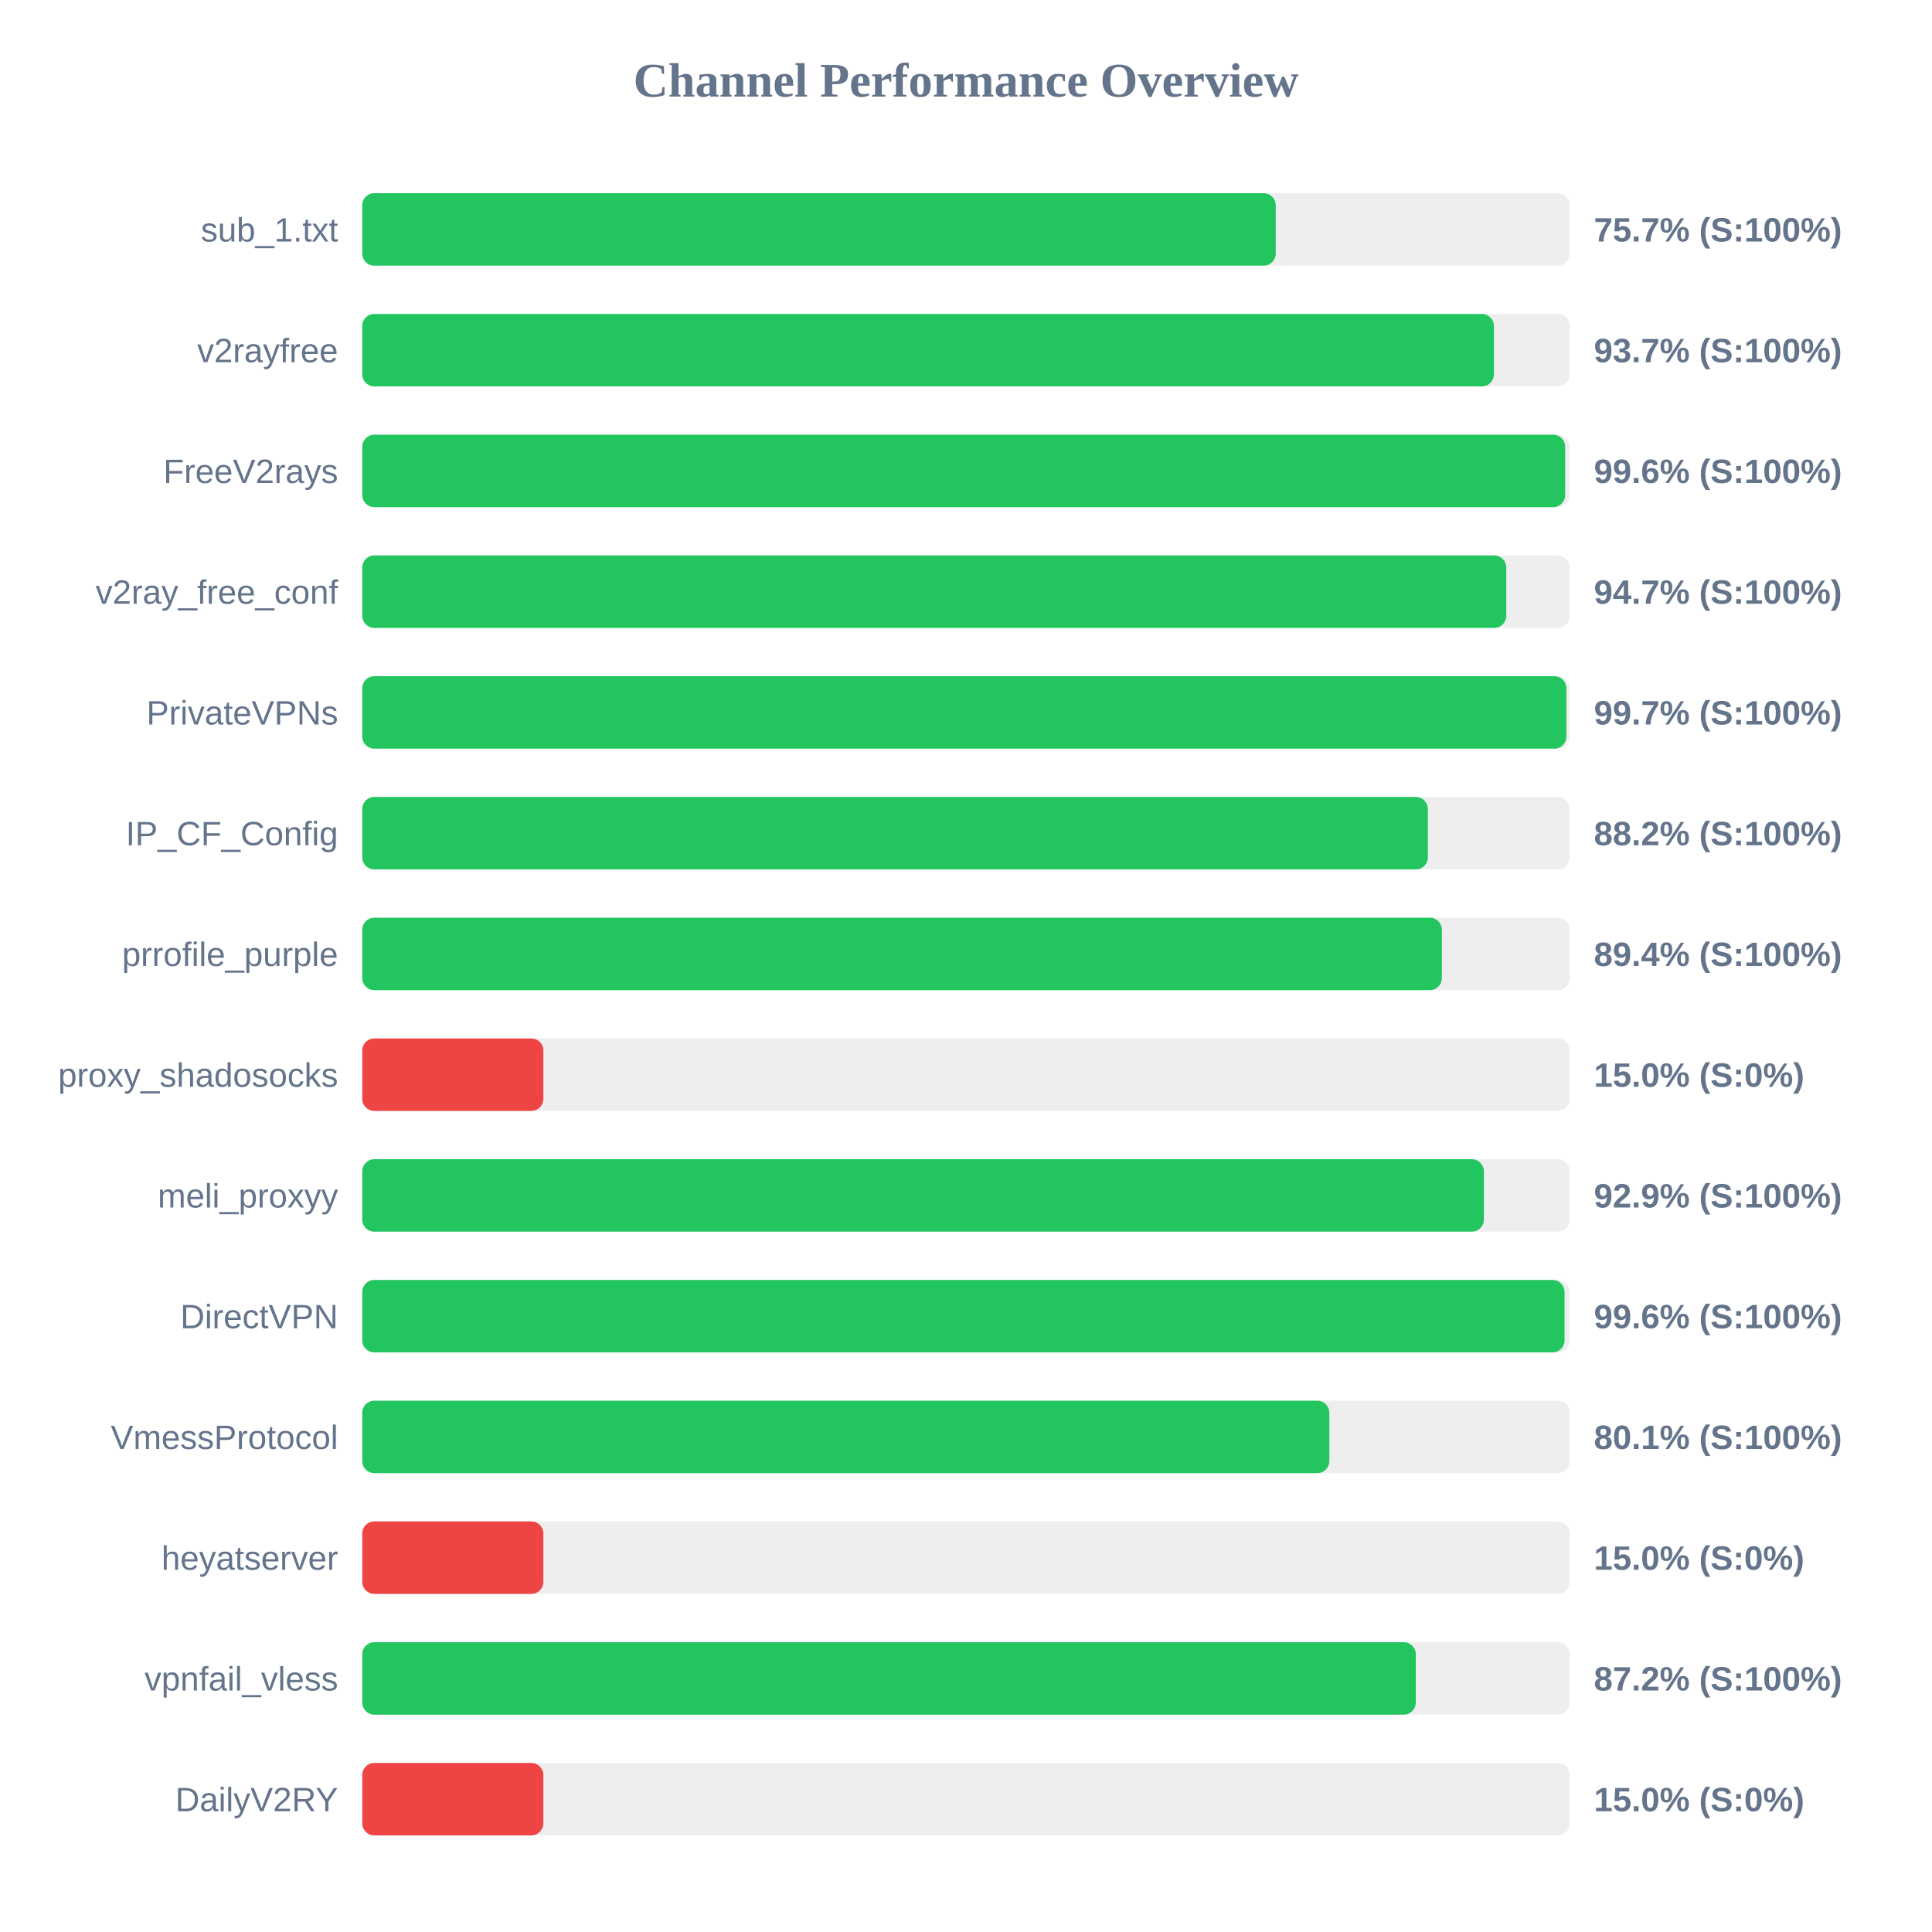
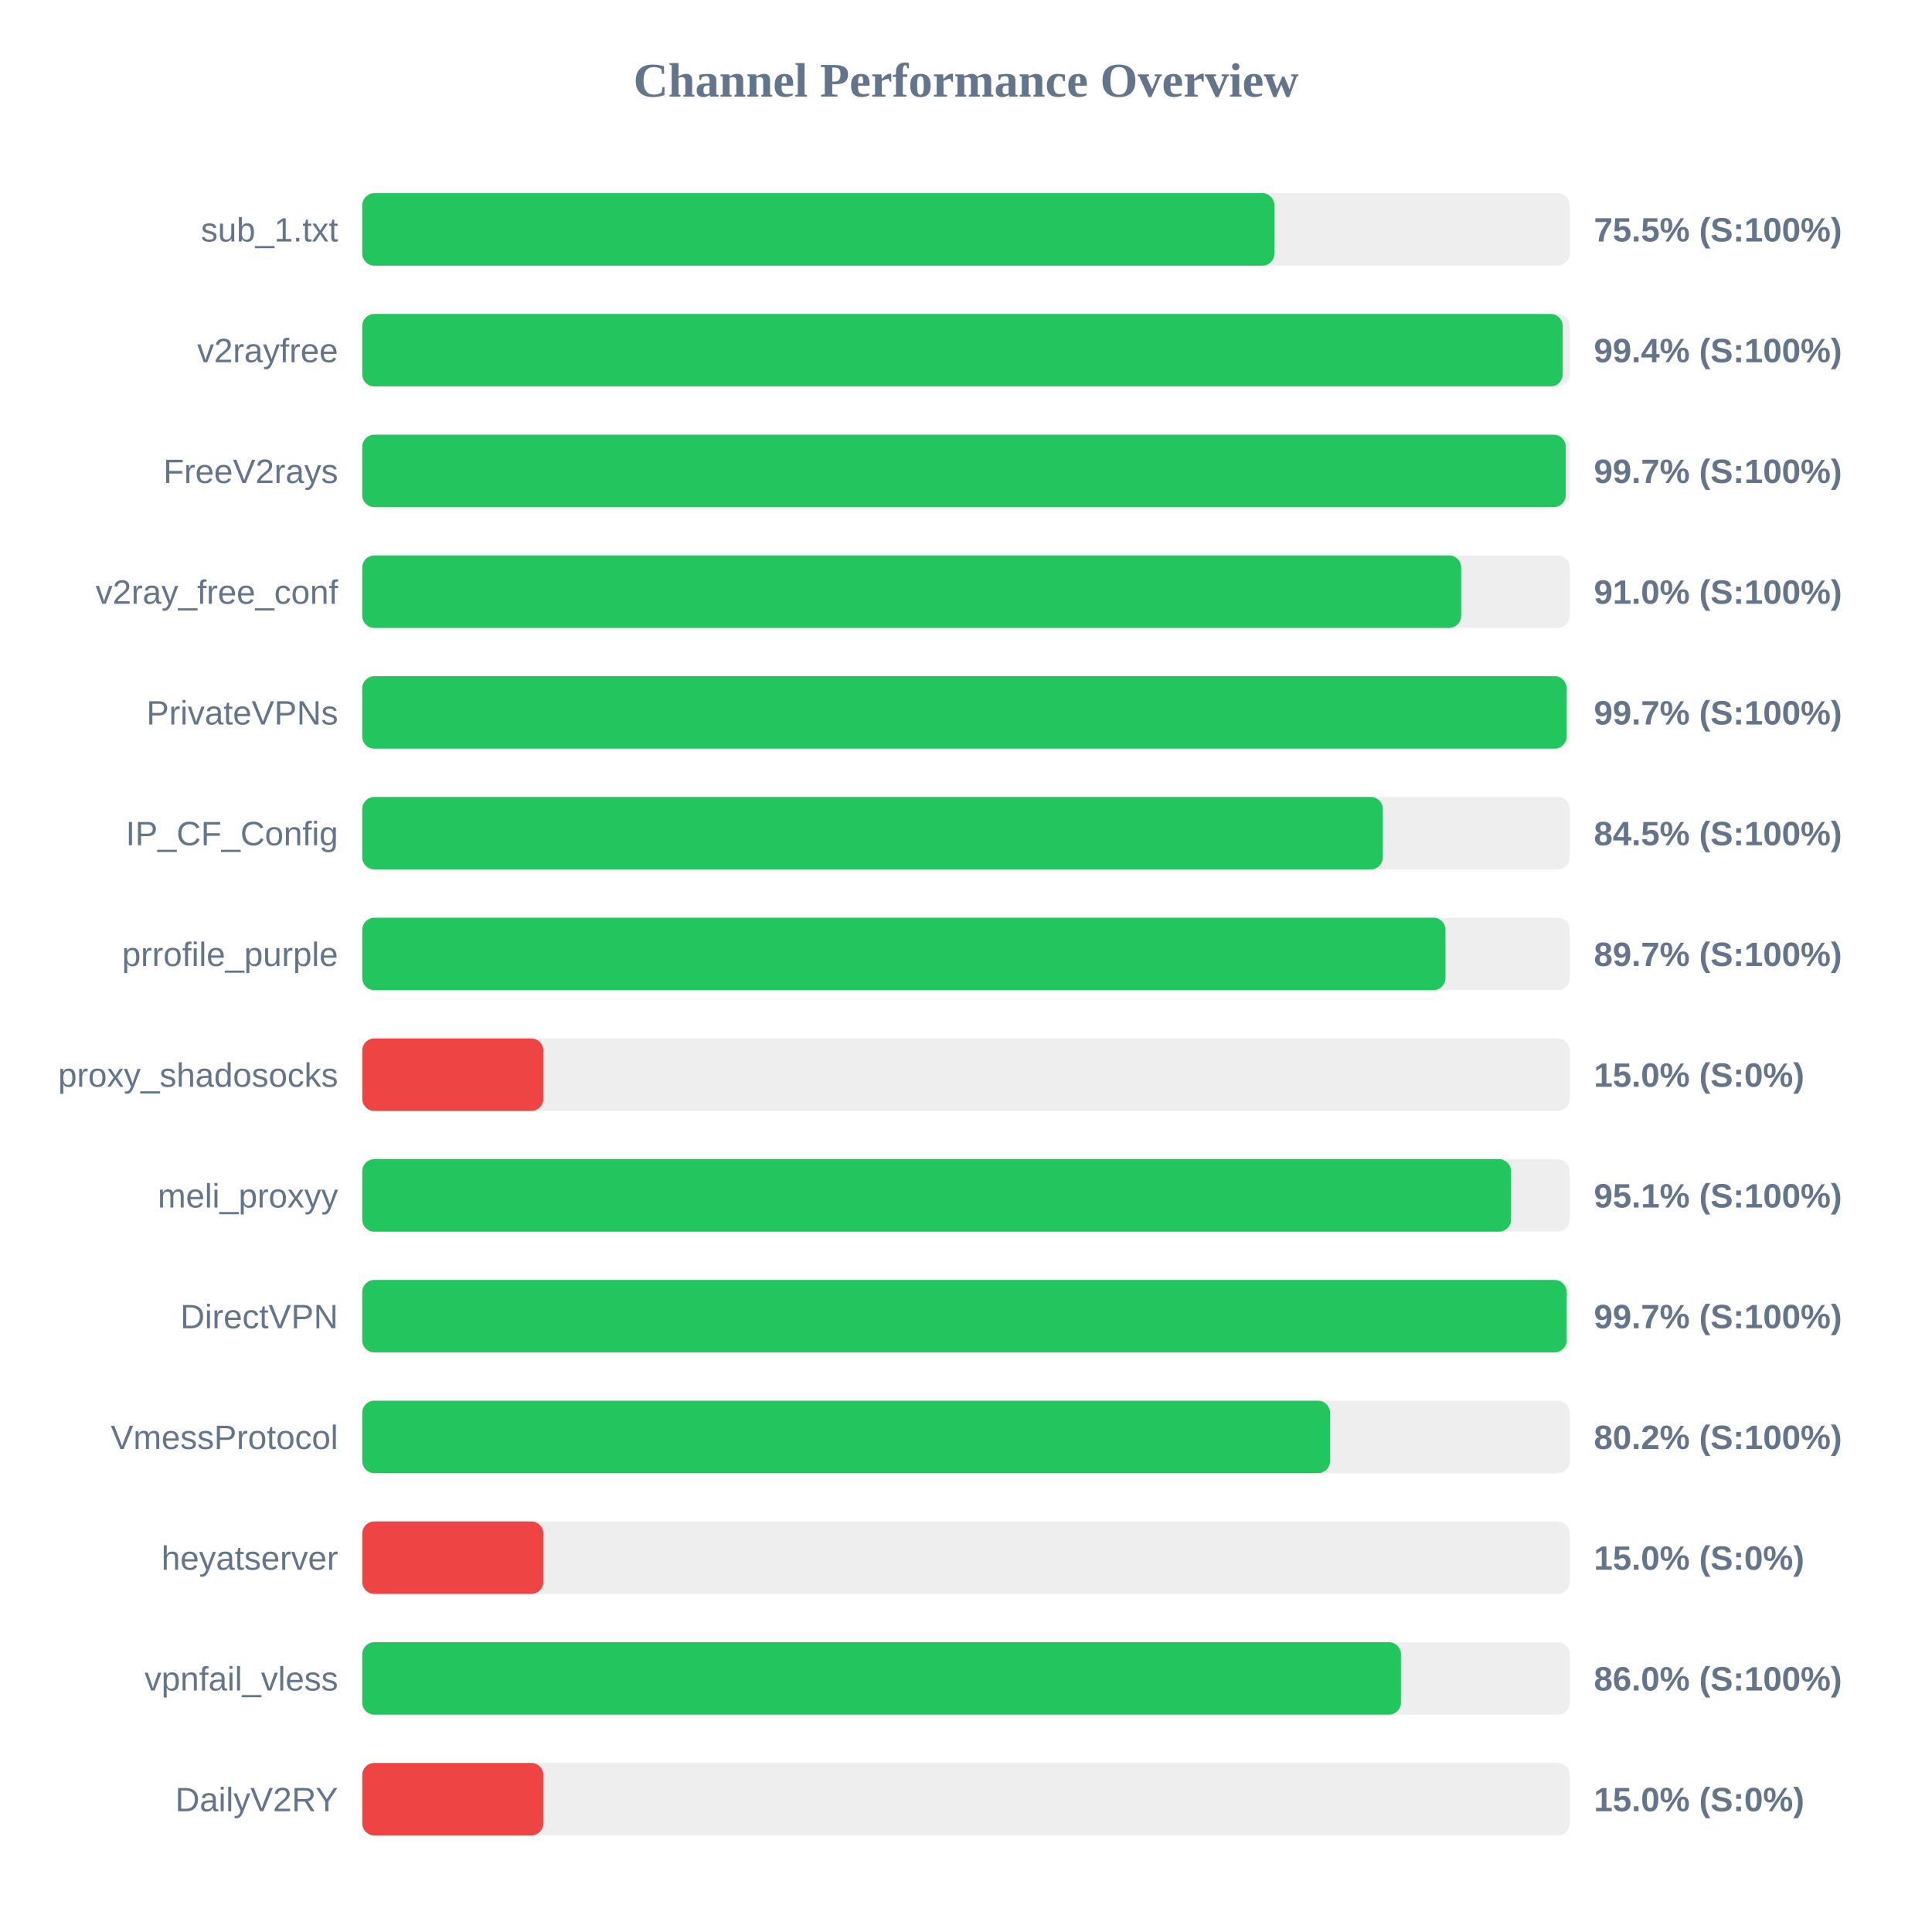
<svg xmlns="http://www.w3.org/2000/svg" width="800" height="800" version="1.1">
  <style>
        .row { font: 14px Arial; fill: #64748b; }
        .score { font: bold 14px Arial; fill: #64748b; }
    </style>
  <text x="400" y="40" text-anchor="middle" font-size="20px" font-weight="bold" fill="#64748b">Channel Performance Overview</text>
  <rect x="150" y="80" width="500" height="30" fill="#eee" rx="5" />
-   <rect x="150" y="80" width="378.25" height="30" fill="#22c55e" rx="5" />
+   <rect x="150" y="80" width="377.7" height="30" fill="#22c55e" rx="5" />
  <text x="140" y="100" text-anchor="end" class="row">sub_1.txt</text>
-   <text x="660" y="100" text-anchor="start" class="score">75.7% (S:100%)</text>
+   <text x="660" y="100" text-anchor="start" class="score">75.5% (S:100%)</text>
  <rect x="150" y="130" width="500" height="30" fill="#eee" rx="5" />
-   <rect x="150" y="130" width="468.6" height="30" fill="#22c55e" rx="5" />
+   <rect x="150" y="130" width="497.1" height="30" fill="#22c55e" rx="5" />
  <text x="140" y="150" text-anchor="end" class="row">v2rayfree</text>
-   <text x="660" y="150" text-anchor="start" class="score">93.7% (S:100%)</text>
+   <text x="660" y="150" text-anchor="start" class="score">99.4% (S:100%)</text>
  <rect x="150" y="180" width="500" height="30" fill="#eee" rx="5" />
-   <rect x="150" y="180" width="498.1" height="30" fill="#22c55e" rx="5" />
+   <rect x="150" y="180" width="498.35" height="30" fill="#22c55e" rx="5" />
  <text x="140" y="200" text-anchor="end" class="row">FreeV2rays</text>
-   <text x="660" y="200" text-anchor="start" class="score">99.6% (S:100%)</text>
+   <text x="660" y="200" text-anchor="start" class="score">99.7% (S:100%)</text>
  <rect x="150" y="230" width="500" height="30" fill="#eee" rx="5" />
-   <rect x="150" y="230" width="473.7" height="30" fill="#22c55e" rx="5" />
+   <rect x="150" y="230" width="455.05" height="30" fill="#22c55e" rx="5" />
  <text x="140" y="250" text-anchor="end" class="row">v2ray_free_conf</text>
-   <text x="660" y="250" text-anchor="start" class="score">94.7% (S:100%)</text>
+   <text x="660" y="250" text-anchor="start" class="score">91.0% (S:100%)</text>
  <rect x="150" y="280" width="500" height="30" fill="#eee" rx="5" />
-   <rect x="150" y="280" width="498.6" height="30" fill="#22c55e" rx="5" />
+   <rect x="150" y="280" width="498.7" height="30" fill="#22c55e" rx="5" />
  <text x="140" y="300" text-anchor="end" class="row">PrivateVPNs</text>
  <text x="660" y="300" text-anchor="start" class="score">99.7% (S:100%)</text>
  <rect x="150" y="330" width="500" height="30" fill="#eee" rx="5" />
-   <rect x="150" y="330" width="441.25" height="30" fill="#22c55e" rx="5" />
+   <rect x="150" y="330" width="422.6" height="30" fill="#22c55e" rx="5" />
  <text x="140" y="350" text-anchor="end" class="row">IP_CF_Config</text>
-   <text x="660" y="350" text-anchor="start" class="score">88.2% (S:100%)</text>
+   <text x="660" y="350" text-anchor="start" class="score">84.5% (S:100%)</text>
  <rect x="150" y="380" width="500" height="30" fill="#eee" rx="5" />
-   <rect x="150" y="380" width="447.05" height="30" fill="#22c55e" rx="5" />
+   <rect x="150" y="380" width="448.55" height="30" fill="#22c55e" rx="5" />
  <text x="140" y="400" text-anchor="end" class="row">prrofile_purple</text>
-   <text x="660" y="400" text-anchor="start" class="score">89.4% (S:100%)</text>
+   <text x="660" y="400" text-anchor="start" class="score">89.7% (S:100%)</text>
  <rect x="150" y="430" width="500" height="30" fill="#eee" rx="5" />
  <rect x="150" y="430" width="75.0" height="30" fill="#ef4444" rx="5" />
  <text x="140" y="450" text-anchor="end" class="row">proxy_shadosocks</text>
  <text x="660" y="450" text-anchor="start" class="score">15.0% (S:0%)</text>
  <rect x="150" y="480" width="500" height="30" fill="#eee" rx="5" />
-   <rect x="150" y="480" width="464.45" height="30" fill="#22c55e" rx="5" />
+   <rect x="150" y="480" width="475.7" height="30" fill="#22c55e" rx="5" />
  <text x="140" y="500" text-anchor="end" class="row">meli_proxyy</text>
-   <text x="660" y="500" text-anchor="start" class="score">92.9% (S:100%)</text>
+   <text x="660" y="500" text-anchor="start" class="score">95.1% (S:100%)</text>
  <rect x="150" y="530" width="500" height="30" fill="#eee" rx="5" />
-   <rect x="150" y="530" width="497.85" height="30" fill="#22c55e" rx="5" />
+   <rect x="150" y="530" width="498.7" height="30" fill="#22c55e" rx="5" />
  <text x="140" y="550" text-anchor="end" class="row">DirectVPN</text>
-   <text x="660" y="550" text-anchor="start" class="score">99.6% (S:100%)</text>
+   <text x="660" y="550" text-anchor="start" class="score">99.7% (S:100%)</text>
  <rect x="150" y="580" width="500" height="30" fill="#eee" rx="5" />
-   <rect x="150" y="580" width="400.45" height="30" fill="#22c55e" rx="5" />
+   <rect x="150" y="580" width="400.75" height="30" fill="#22c55e" rx="5" />
  <text x="140" y="600" text-anchor="end" class="row">VmessProtocol</text>
-   <text x="660" y="600" text-anchor="start" class="score">80.1% (S:100%)</text>
+   <text x="660" y="600" text-anchor="start" class="score">80.2% (S:100%)</text>
  <rect x="150" y="630" width="500" height="30" fill="#eee" rx="5" />
  <rect x="150" y="630" width="75.0" height="30" fill="#ef4444" rx="5" />
  <text x="140" y="650" text-anchor="end" class="row">heyatserver</text>
  <text x="660" y="650" text-anchor="start" class="score">15.0% (S:0%)</text>
  <rect x="150" y="680" width="500" height="30" fill="#eee" rx="5" />
-   <rect x="150" y="680" width="436.25" height="30" fill="#22c55e" rx="5" />
+   <rect x="150" y="680" width="430.1" height="30" fill="#22c55e" rx="5" />
  <text x="140" y="700" text-anchor="end" class="row">vpnfail_vless</text>
-   <text x="660" y="700" text-anchor="start" class="score">87.2% (S:100%)</text>
+   <text x="660" y="700" text-anchor="start" class="score">86.0% (S:100%)</text>
  <rect x="150" y="730" width="500" height="30" fill="#eee" rx="5" />
  <rect x="150" y="730" width="75.0" height="30" fill="#ef4444" rx="5" />
  <text x="140" y="750" text-anchor="end" class="row">DailyV2RY</text>
  <text x="660" y="750" text-anchor="start" class="score">15.0% (S:0%)</text>
</svg>
